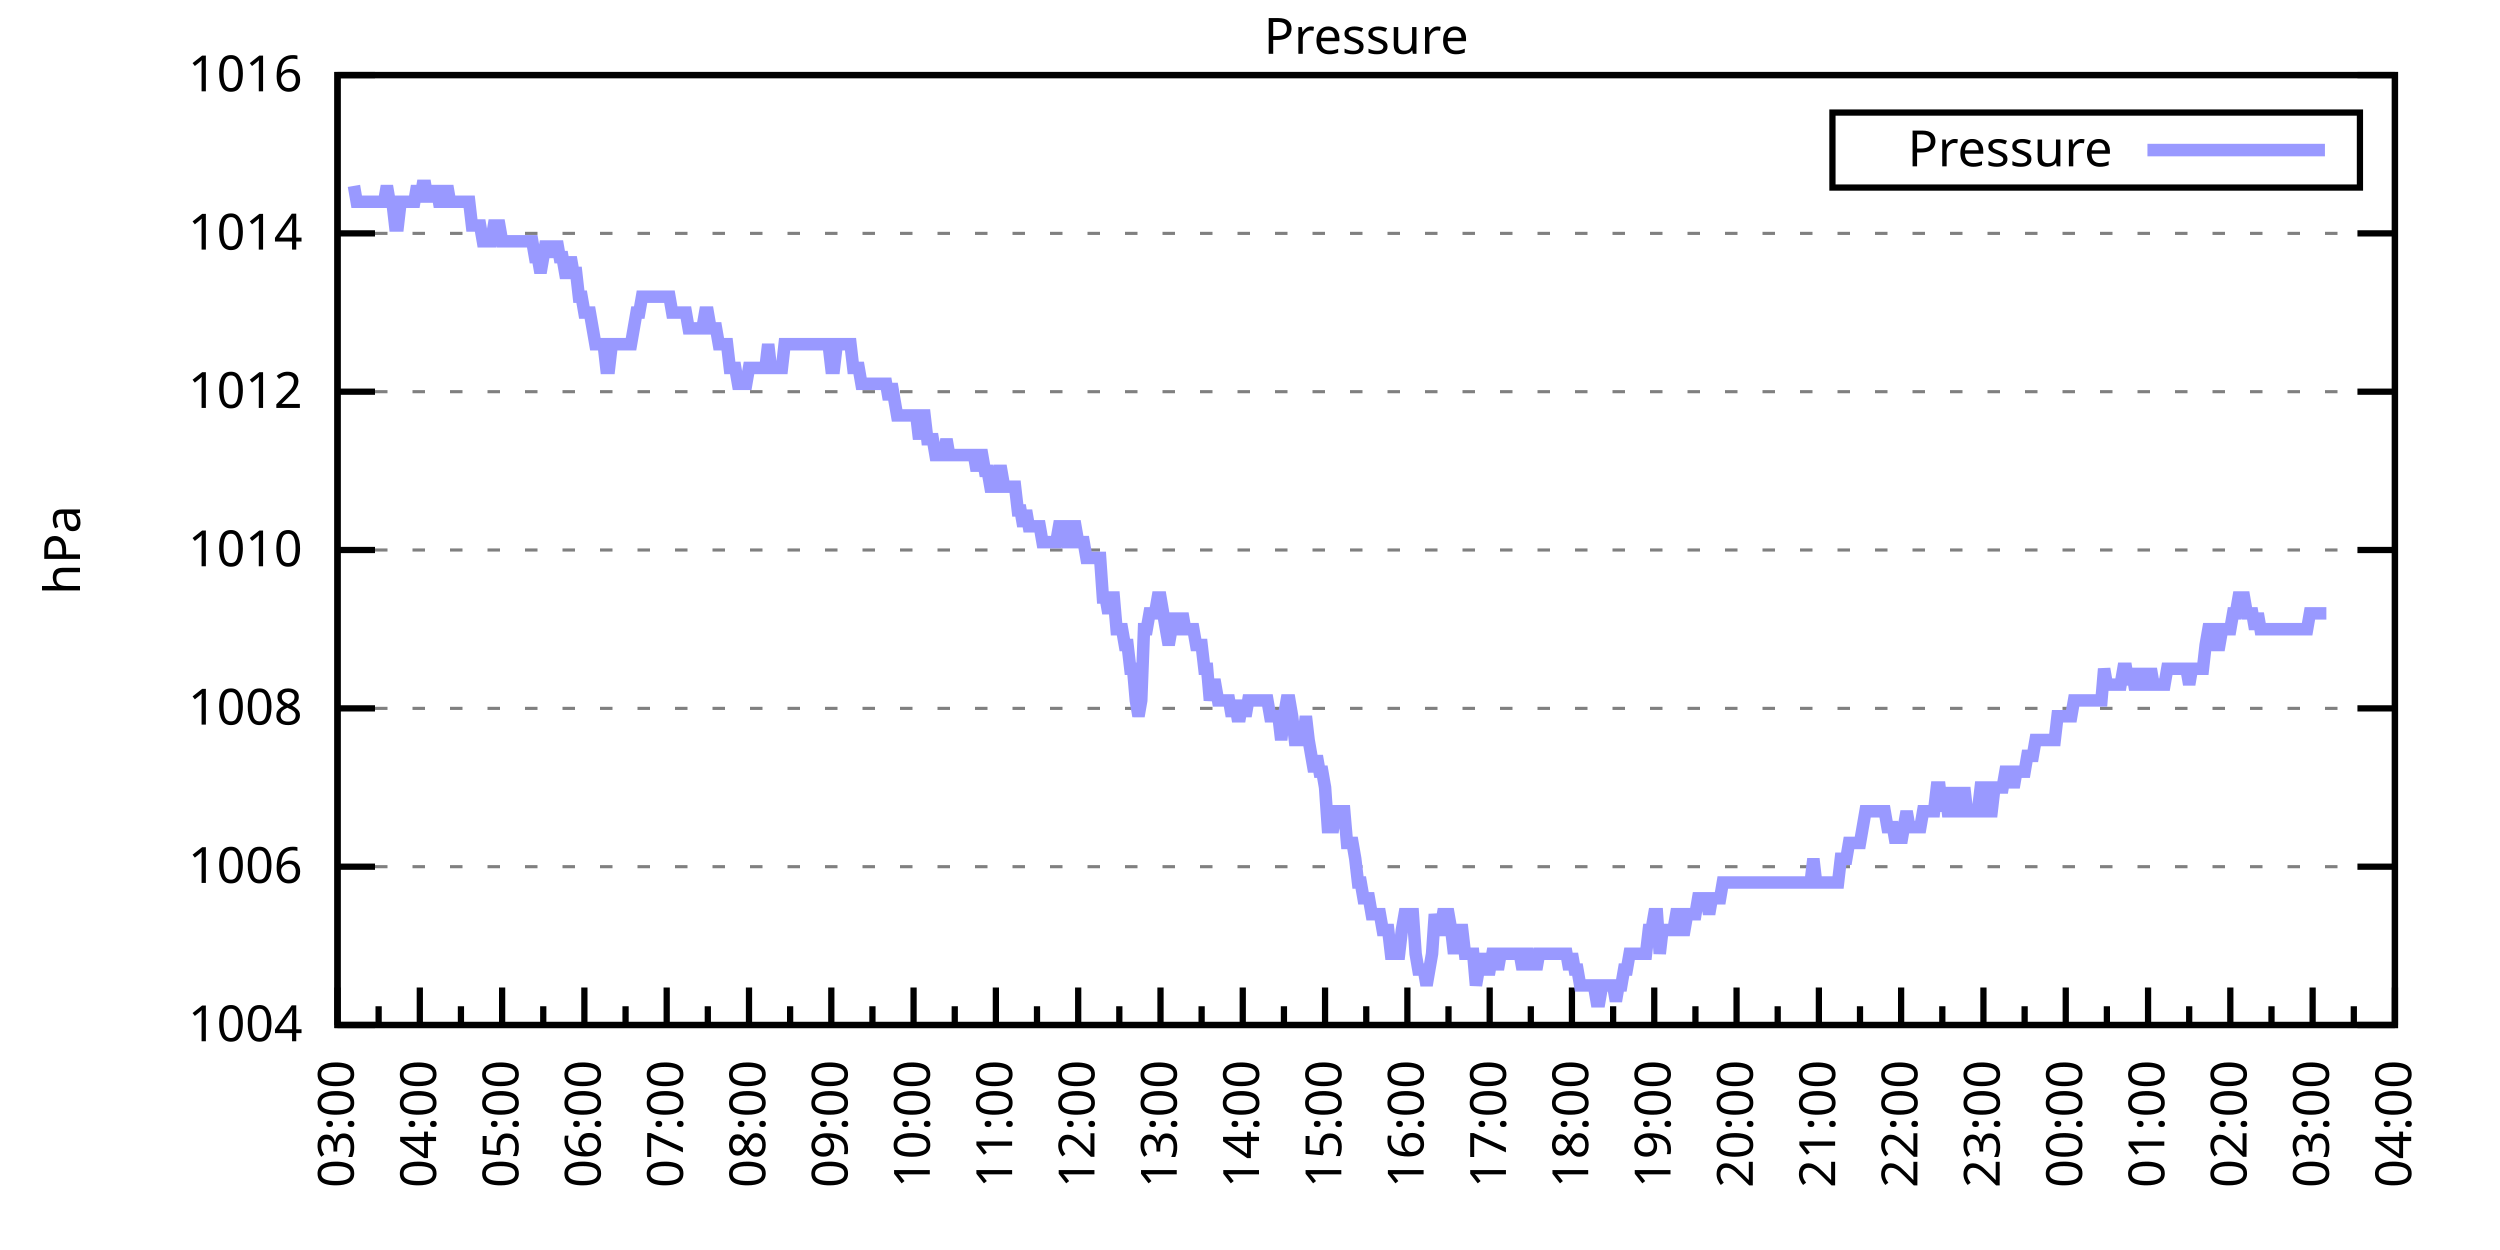
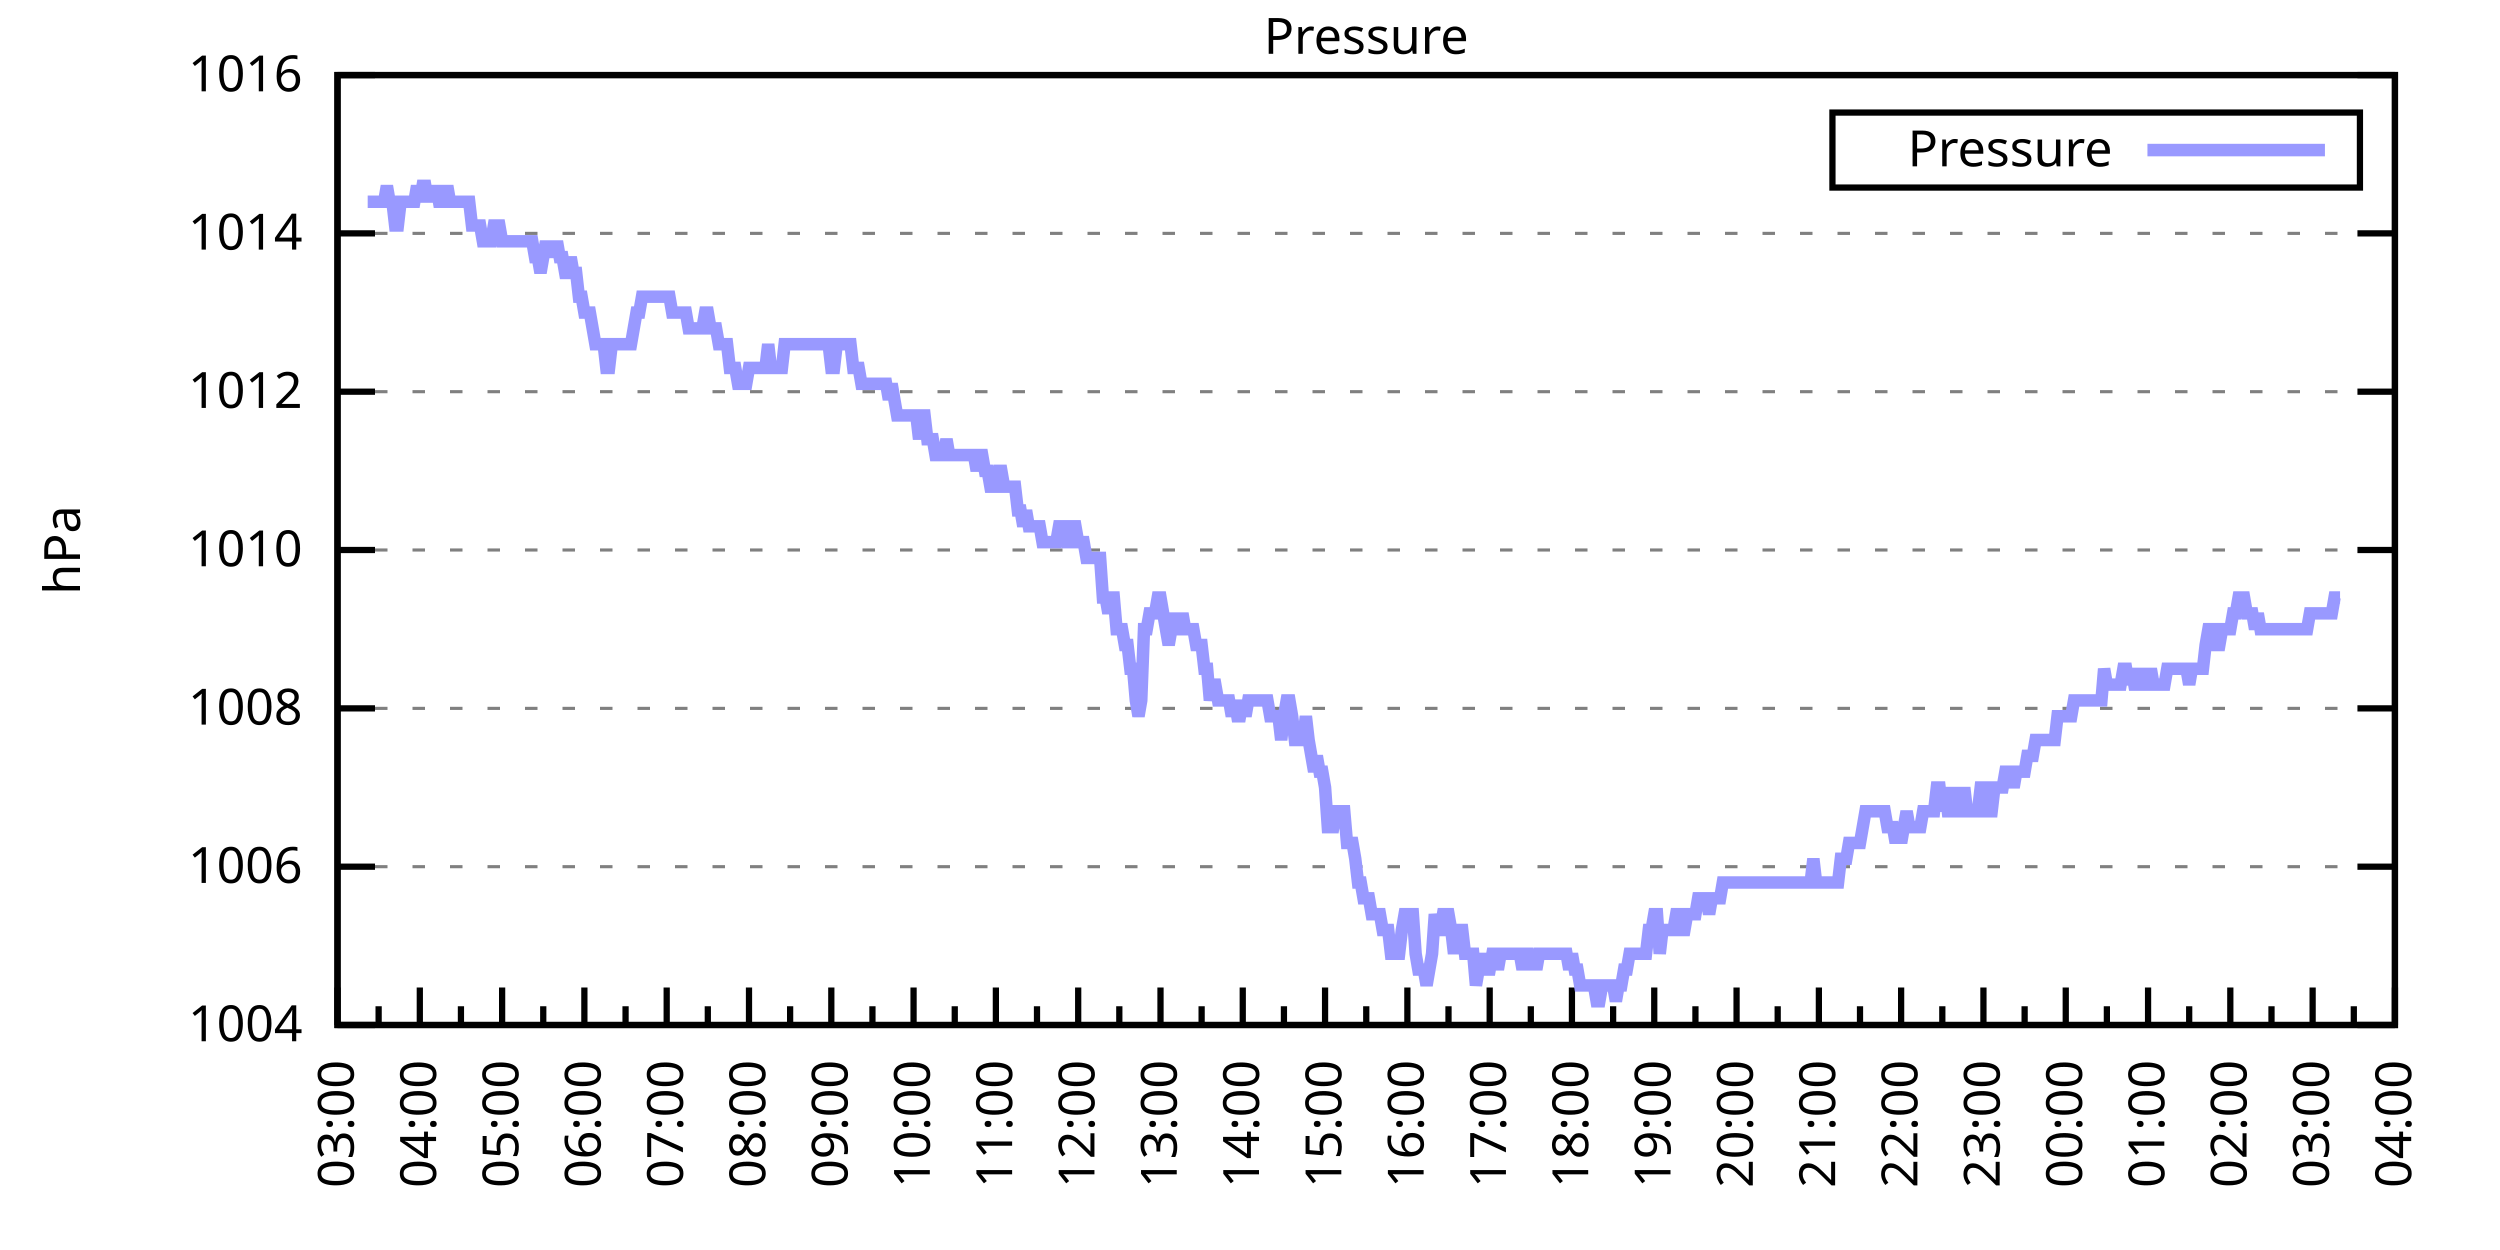
<svg xmlns="http://www.w3.org/2000/svg" xmlns:xlink="http://www.w3.org/1999/xlink" width="400" height="200" viewBox="0 0 400 200">
  <g id="gnuplot_canvas">
    <rect x="0" y="0" width="400" height="200" fill="none" />
    <defs>
      <circle id="gpDot" r="0.5" stroke-width="0.5" stroke="currentColor" />
      <path id="gpPt0" stroke-width="0.333" stroke="currentColor" d="M-1,0 h2 M0,-1 v2" />
      <path id="gpPt1" stroke-width="0.333" stroke="currentColor" d="M-1,-1 L1,1 M1,-1 L-1,1" />
      <path id="gpPt2" stroke-width="0.333" stroke="currentColor" d="M-1,0 L1,0 M0,-1 L0,1 M-1,-1 L1,1 M-1,1 L1,-1" />
      <rect id="gpPt3" stroke-width="0.333" stroke="currentColor" x="-1" y="-1" width="2" height="2" />
      <rect id="gpPt4" stroke-width="0.333" stroke="currentColor" fill="currentColor" x="-1" y="-1" width="2" height="2" />
      <circle id="gpPt5" stroke-width="0.333" stroke="currentColor" cx="0" cy="0" r="1" />
      <use xlink:href="#gpPt5" id="gpPt6" fill="currentColor" stroke="none" />
      <path id="gpPt7" stroke-width="0.333" stroke="currentColor" d="M0,-1.33 L-1.33,0.67 L1.33,0.67 z" />
      <use xlink:href="#gpPt7" id="gpPt8" fill="currentColor" stroke="none" />
      <use xlink:href="#gpPt7" id="gpPt9" stroke="currentColor" transform="rotate(180)" />
      <use xlink:href="#gpPt9" id="gpPt10" fill="currentColor" stroke="none" />
      <use xlink:href="#gpPt3" id="gpPt11" stroke="currentColor" transform="rotate(45)" />
      <use xlink:href="#gpPt11" id="gpPt12" fill="currentColor" stroke="none" />
      <path id="gpPt13" stroke-width="0.333" stroke="currentColor" d="M0,1.330 L1.265,0.411 L0.782,-1.067 L-0.782,-1.076 L-1.265,0.411 z" />
      <use xlink:href="#gpPt13" id="gpPt14" fill="currentColor" stroke="none" />
      <filter id="textbox" filterUnits="objectBoundingBox" x="0" y="0" height="1" width="1">
        <feFlood flood-color="white" flood-opacity="1" result="bgnd" />
        <feComposite in="SourceGraphic" in2="bgnd" operator="atop" />
      </filter>
      <filter id="greybox" filterUnits="objectBoundingBox" x="0" y="0" height="1" width="1">
        <feFlood flood-color="lightgrey" flood-opacity="1" result="grey" />
        <feComposite in="SourceGraphic" in2="grey" operator="atop" />
      </filter>
    </defs>
    <g fill="none" color="white" stroke="currentColor" stroke-width="1.00" stroke-linecap="butt" stroke-linejoin="miter">
</g>
    <g fill="none" color="black" stroke="currentColor" stroke-width="1.00" stroke-linecap="butt" stroke-linejoin="miter">
      <g stroke="none" shape-rendering="crispEdges">
        <polygon fill="rgb(255, 255, 255)" points="54.00,164.00 383.18,164.00 383.18,12.02 54.00,12.02 " />
      </g>
    </g>
    <g fill="none" color="black" stroke="currentColor" stroke-width="1.00" stroke-linecap="butt" stroke-linejoin="miter">
</g>
    <g fill="none" color="black" stroke="black" stroke-width="0.50" stroke-linecap="butt" stroke-linejoin="miter">
</g>
    <g fill="none" color="gray" stroke="currentColor" stroke-width="0.50" stroke-linecap="butt" stroke-linejoin="miter">
      <path stroke="gray" stroke-dasharray="2,4" class="gridline" d="M54.00,164.00 L383.19,164.00  " />
    </g>
    <g fill="none" color="gray" stroke="gray" stroke-width="1.00" stroke-linecap="butt" stroke-linejoin="miter">
</g>
    <g fill="none" color="black" stroke="currentColor" stroke-width="1.00" stroke-linecap="butt" stroke-linejoin="miter">
      <path stroke="black" d="M54.00,164.00 L60.00,164.00 M383.19,164.00 L377.19,164.00  " />
      <g transform="translate(48.40,166.60)" stroke="none" fill="black" font-family="Sans" font-size="8.00" text-anchor="end">
        <text>
          <tspan font-family="Sans"> 1004</tspan>
        </text>
      </g>
    </g>
    <g fill="none" color="black" stroke="currentColor" stroke-width="1.00" stroke-linecap="butt" stroke-linejoin="miter">
</g>
    <g fill="none" color="black" stroke="black" stroke-width="0.50" stroke-linecap="butt" stroke-linejoin="miter">
</g>
    <g fill="none" color="gray" stroke="currentColor" stroke-width="0.50" stroke-linecap="butt" stroke-linejoin="miter">
      <path stroke="gray" stroke-dasharray="2,4" class="gridline" d="M54.00,138.67 L383.19,138.67  " />
    </g>
    <g fill="none" color="gray" stroke="gray" stroke-width="1.00" stroke-linecap="butt" stroke-linejoin="miter">
</g>
    <g fill="none" color="black" stroke="currentColor" stroke-width="1.00" stroke-linecap="butt" stroke-linejoin="miter">
      <path stroke="black" d="M54.00,138.67 L60.00,138.67 M383.19,138.67 L377.19,138.67  " />
      <g transform="translate(48.40,141.27)" stroke="none" fill="black" font-family="Sans" font-size="8.00" text-anchor="end">
        <text>
          <tspan font-family="Sans"> 1006</tspan>
        </text>
      </g>
    </g>
    <g fill="none" color="black" stroke="currentColor" stroke-width="1.00" stroke-linecap="butt" stroke-linejoin="miter">
</g>
    <g fill="none" color="black" stroke="black" stroke-width="0.50" stroke-linecap="butt" stroke-linejoin="miter">
</g>
    <g fill="none" color="gray" stroke="currentColor" stroke-width="0.50" stroke-linecap="butt" stroke-linejoin="miter">
      <path stroke="gray" stroke-dasharray="2,4" class="gridline" d="M54.00,113.34 L383.19,113.34  " />
    </g>
    <g fill="none" color="gray" stroke="gray" stroke-width="1.00" stroke-linecap="butt" stroke-linejoin="miter">
</g>
    <g fill="none" color="black" stroke="currentColor" stroke-width="1.00" stroke-linecap="butt" stroke-linejoin="miter">
      <path stroke="black" d="M54.00,113.34 L60.00,113.34 M383.19,113.34 L377.19,113.34  " />
      <g transform="translate(48.40,115.94)" stroke="none" fill="black" font-family="Sans" font-size="8.00" text-anchor="end">
        <text>
          <tspan font-family="Sans"> 1008</tspan>
        </text>
      </g>
    </g>
    <g fill="none" color="black" stroke="currentColor" stroke-width="1.00" stroke-linecap="butt" stroke-linejoin="miter">
</g>
    <g fill="none" color="black" stroke="black" stroke-width="0.50" stroke-linecap="butt" stroke-linejoin="miter">
</g>
    <g fill="none" color="gray" stroke="currentColor" stroke-width="0.50" stroke-linecap="butt" stroke-linejoin="miter">
      <path stroke="gray" stroke-dasharray="2,4" class="gridline" d="M54.00,88.00 L383.19,88.00  " />
    </g>
    <g fill="none" color="gray" stroke="gray" stroke-width="1.00" stroke-linecap="butt" stroke-linejoin="miter">
</g>
    <g fill="none" color="black" stroke="currentColor" stroke-width="1.00" stroke-linecap="butt" stroke-linejoin="miter">
      <path stroke="black" d="M54.00,88.00 L60.00,88.00 M383.19,88.00 L377.19,88.00  " />
      <g transform="translate(48.40,90.60)" stroke="none" fill="black" font-family="Sans" font-size="8.00" text-anchor="end">
        <text>
          <tspan font-family="Sans"> 1010</tspan>
        </text>
      </g>
    </g>
    <g fill="none" color="black" stroke="currentColor" stroke-width="1.00" stroke-linecap="butt" stroke-linejoin="miter">
</g>
    <g fill="none" color="black" stroke="black" stroke-width="0.50" stroke-linecap="butt" stroke-linejoin="miter">
</g>
    <g fill="none" color="gray" stroke="currentColor" stroke-width="0.50" stroke-linecap="butt" stroke-linejoin="miter">
      <path stroke="gray" stroke-dasharray="2,4" class="gridline" d="M54.00,62.67 L383.19,62.67  " />
    </g>
    <g fill="none" color="gray" stroke="gray" stroke-width="1.00" stroke-linecap="butt" stroke-linejoin="miter">
</g>
    <g fill="none" color="black" stroke="currentColor" stroke-width="1.00" stroke-linecap="butt" stroke-linejoin="miter">
      <path stroke="black" d="M54.00,62.67 L60.00,62.67 M383.19,62.67 L377.19,62.67  " />
      <g transform="translate(48.40,65.27)" stroke="none" fill="black" font-family="Sans" font-size="8.00" text-anchor="end">
        <text>
          <tspan font-family="Sans"> 1012</tspan>
        </text>
      </g>
    </g>
    <g fill="none" color="black" stroke="currentColor" stroke-width="1.00" stroke-linecap="butt" stroke-linejoin="miter">
</g>
    <g fill="none" color="black" stroke="black" stroke-width="0.50" stroke-linecap="butt" stroke-linejoin="miter">
</g>
    <g fill="none" color="gray" stroke="currentColor" stroke-width="0.50" stroke-linecap="butt" stroke-linejoin="miter">
      <path stroke="gray" stroke-dasharray="2,4" class="gridline" d="M54.00,37.34 L383.19,37.34  " />
    </g>
    <g fill="none" color="gray" stroke="gray" stroke-width="1.00" stroke-linecap="butt" stroke-linejoin="miter">
</g>
    <g fill="none" color="black" stroke="currentColor" stroke-width="1.00" stroke-linecap="butt" stroke-linejoin="miter">
      <path stroke="black" d="M54.00,37.34 L60.00,37.34 M383.19,37.34 L377.19,37.34  " />
      <g transform="translate(48.40,39.94)" stroke="none" fill="black" font-family="Sans" font-size="8.00" text-anchor="end">
        <text>
          <tspan font-family="Sans"> 1014</tspan>
        </text>
      </g>
    </g>
    <g fill="none" color="black" stroke="currentColor" stroke-width="1.00" stroke-linecap="butt" stroke-linejoin="miter">
</g>
    <g fill="none" color="black" stroke="black" stroke-width="0.50" stroke-linecap="butt" stroke-linejoin="miter">
</g>
    <g fill="none" color="gray" stroke="currentColor" stroke-width="0.50" stroke-linecap="butt" stroke-linejoin="miter">
      <path stroke="gray" stroke-dasharray="2,4" class="gridline" d="M54.00,12.01 L383.19,12.01  " />
    </g>
    <g fill="none" color="gray" stroke="gray" stroke-width="1.00" stroke-linecap="butt" stroke-linejoin="miter">
</g>
    <g fill="none" color="black" stroke="currentColor" stroke-width="1.00" stroke-linecap="butt" stroke-linejoin="miter">
      <path stroke="black" d="M54.00,12.01 L60.00,12.01 M383.19,12.01 L377.19,12.01  " />
      <g transform="translate(48.40,14.61)" stroke="none" fill="black" font-family="Sans" font-size="8.00" text-anchor="end">
        <text>
          <tspan font-family="Sans"> 1016</tspan>
        </text>
      </g>
    </g>
    <g fill="none" color="black" stroke="currentColor" stroke-width="1.00" stroke-linecap="butt" stroke-linejoin="miter">
      <path stroke="black" d="M54.00,164.00 L54.00,158.00  " />
      <g transform="translate(56.60,169.60) rotate(270)" stroke="none" fill="black" font-family="Sans" font-size="8.00" text-anchor="end">
        <text>
          <tspan font-family="Sans">03:00</tspan>
        </text>
      </g>
    </g>
    <g fill="none" color="black" stroke="currentColor" stroke-width="1.00" stroke-linecap="butt" stroke-linejoin="miter">
      <path stroke="black" d="M60.58,164.00 L60.58,161.00 M67.17,164.00 L67.17,158.00  " />
      <g transform="translate(69.77,169.60) rotate(270)" stroke="none" fill="black" font-family="Sans" font-size="8.00" text-anchor="end">
        <text>
          <tspan font-family="Sans">04:00</tspan>
        </text>
      </g>
    </g>
    <g fill="none" color="black" stroke="currentColor" stroke-width="1.00" stroke-linecap="butt" stroke-linejoin="miter">
      <path stroke="black" d="M73.75,164.00 L73.75,161.00 M80.34,164.00 L80.34,158.00  " />
      <g transform="translate(82.94,169.60) rotate(270)" stroke="none" fill="black" font-family="Sans" font-size="8.00" text-anchor="end">
        <text>
          <tspan font-family="Sans">05:00</tspan>
        </text>
      </g>
    </g>
    <g fill="none" color="black" stroke="currentColor" stroke-width="1.00" stroke-linecap="butt" stroke-linejoin="miter">
      <path stroke="black" d="M86.92,164.00 L86.92,161.00 M93.50,164.00 L93.50,158.00  " />
      <g transform="translate(96.10,169.60) rotate(270)" stroke="none" fill="black" font-family="Sans" font-size="8.00" text-anchor="end">
        <text>
          <tspan font-family="Sans">06:00</tspan>
        </text>
      </g>
    </g>
    <g fill="none" color="black" stroke="currentColor" stroke-width="1.00" stroke-linecap="butt" stroke-linejoin="miter">
      <path stroke="black" d="M100.09,164.00 L100.09,161.00 M106.67,164.00 L106.67,158.00  " />
      <g transform="translate(109.27,169.60) rotate(270)" stroke="none" fill="black" font-family="Sans" font-size="8.00" text-anchor="end">
        <text>
          <tspan font-family="Sans">07:00</tspan>
        </text>
      </g>
    </g>
    <g fill="none" color="black" stroke="currentColor" stroke-width="1.00" stroke-linecap="butt" stroke-linejoin="miter">
      <path stroke="black" d="M113.25,164.00 L113.25,161.00 M119.84,164.00 L119.84,158.00  " />
      <g transform="translate(122.44,169.60) rotate(270)" stroke="none" fill="black" font-family="Sans" font-size="8.00" text-anchor="end">
        <text>
          <tspan font-family="Sans">08:00</tspan>
        </text>
      </g>
    </g>
    <g fill="none" color="black" stroke="currentColor" stroke-width="1.00" stroke-linecap="butt" stroke-linejoin="miter">
      <path stroke="black" d="M126.42,164.00 L126.42,161.00 M133.01,164.00 L133.01,158.00  " />
      <g transform="translate(135.61,169.60) rotate(270)" stroke="none" fill="black" font-family="Sans" font-size="8.00" text-anchor="end">
        <text>
          <tspan font-family="Sans">09:00</tspan>
        </text>
      </g>
    </g>
    <g fill="none" color="black" stroke="currentColor" stroke-width="1.00" stroke-linecap="butt" stroke-linejoin="miter">
      <path stroke="black" d="M139.59,164.00 L139.59,161.00 M146.17,164.00 L146.17,158.00  " />
      <g transform="translate(148.77,169.60) rotate(270)" stroke="none" fill="black" font-family="Sans" font-size="8.00" text-anchor="end">
        <text>
          <tspan font-family="Sans">10:00</tspan>
        </text>
      </g>
    </g>
    <g fill="none" color="black" stroke="currentColor" stroke-width="1.00" stroke-linecap="butt" stroke-linejoin="miter">
      <path stroke="black" d="M152.76,164.00 L152.76,161.00 M159.34,164.00 L159.34,158.00  " />
      <g transform="translate(161.94,169.60) rotate(270)" stroke="none" fill="black" font-family="Sans" font-size="8.00" text-anchor="end">
        <text>
          <tspan font-family="Sans">11:00</tspan>
        </text>
      </g>
    </g>
    <g fill="none" color="black" stroke="currentColor" stroke-width="1.00" stroke-linecap="butt" stroke-linejoin="miter">
      <path stroke="black" d="M165.92,164.00 L165.92,161.00 M172.51,164.00 L172.51,158.00  " />
      <g transform="translate(175.11,169.60) rotate(270)" stroke="none" fill="black" font-family="Sans" font-size="8.00" text-anchor="end">
        <text>
          <tspan font-family="Sans">12:00</tspan>
        </text>
      </g>
    </g>
    <g fill="none" color="black" stroke="currentColor" stroke-width="1.00" stroke-linecap="butt" stroke-linejoin="miter">
      <path stroke="black" d="M179.09,164.00 L179.09,161.00 M185.68,164.00 L185.68,158.00  " />
      <g transform="translate(188.28,169.60) rotate(270)" stroke="none" fill="black" font-family="Sans" font-size="8.00" text-anchor="end">
        <text>
          <tspan font-family="Sans">13:00</tspan>
        </text>
      </g>
    </g>
    <g fill="none" color="black" stroke="currentColor" stroke-width="1.00" stroke-linecap="butt" stroke-linejoin="miter">
      <path stroke="black" d="M192.26,164.00 L192.26,161.00 M198.84,164.00 L198.84,158.00  " />
      <g transform="translate(201.44,169.60) rotate(270)" stroke="none" fill="black" font-family="Sans" font-size="8.00" text-anchor="end">
        <text>
          <tspan font-family="Sans">14:00</tspan>
        </text>
      </g>
    </g>
    <g fill="none" color="black" stroke="currentColor" stroke-width="1.00" stroke-linecap="butt" stroke-linejoin="miter">
      <path stroke="black" d="M205.43,164.00 L205.43,161.00 M212.01,164.00 L212.01,158.00  " />
      <g transform="translate(214.61,169.60) rotate(270)" stroke="none" fill="black" font-family="Sans" font-size="8.00" text-anchor="end">
        <text>
          <tspan font-family="Sans">15:00</tspan>
        </text>
      </g>
    </g>
    <g fill="none" color="black" stroke="currentColor" stroke-width="1.00" stroke-linecap="butt" stroke-linejoin="miter">
      <path stroke="black" d="M218.60,164.00 L218.60,161.00 M225.18,164.00 L225.18,158.00  " />
      <g transform="translate(227.78,169.60) rotate(270)" stroke="none" fill="black" font-family="Sans" font-size="8.00" text-anchor="end">
        <text>
          <tspan font-family="Sans">16:00</tspan>
        </text>
      </g>
    </g>
    <g fill="none" color="black" stroke="currentColor" stroke-width="1.00" stroke-linecap="butt" stroke-linejoin="miter">
      <path stroke="black" d="M231.76,164.00 L231.76,161.00 M238.35,164.00 L238.35,158.00  " />
      <g transform="translate(240.95,169.60) rotate(270)" stroke="none" fill="black" font-family="Sans" font-size="8.00" text-anchor="end">
        <text>
          <tspan font-family="Sans">17:00</tspan>
        </text>
      </g>
    </g>
    <g fill="none" color="black" stroke="currentColor" stroke-width="1.00" stroke-linecap="butt" stroke-linejoin="miter">
      <path stroke="black" d="M244.93,164.00 L244.93,161.00 M251.51,164.00 L251.51,158.00  " />
      <g transform="translate(254.11,169.60) rotate(270)" stroke="none" fill="black" font-family="Sans" font-size="8.00" text-anchor="end">
        <text>
          <tspan font-family="Sans">18:00</tspan>
        </text>
      </g>
    </g>
    <g fill="none" color="black" stroke="currentColor" stroke-width="1.00" stroke-linecap="butt" stroke-linejoin="miter">
      <path stroke="black" d="M258.10,164.00 L258.10,161.00 M264.68,164.00 L264.68,158.00  " />
      <g transform="translate(267.28,169.60) rotate(270)" stroke="none" fill="black" font-family="Sans" font-size="8.00" text-anchor="end">
        <text>
          <tspan font-family="Sans">19:00</tspan>
        </text>
      </g>
    </g>
    <g fill="none" color="black" stroke="currentColor" stroke-width="1.00" stroke-linecap="butt" stroke-linejoin="miter">
      <path stroke="black" d="M271.27,164.00 L271.27,161.00 M277.85,164.00 L277.85,158.00  " />
      <g transform="translate(280.45,169.60) rotate(270)" stroke="none" fill="black" font-family="Sans" font-size="8.00" text-anchor="end">
        <text>
          <tspan font-family="Sans">20:00</tspan>
        </text>
      </g>
    </g>
    <g fill="none" color="black" stroke="currentColor" stroke-width="1.00" stroke-linecap="butt" stroke-linejoin="miter">
      <path stroke="black" d="M284.43,164.00 L284.43,161.00 M291.02,164.00 L291.02,158.00  " />
      <g transform="translate(293.62,169.60) rotate(270)" stroke="none" fill="black" font-family="Sans" font-size="8.00" text-anchor="end">
        <text>
          <tspan font-family="Sans">21:00</tspan>
        </text>
      </g>
    </g>
    <g fill="none" color="black" stroke="currentColor" stroke-width="1.00" stroke-linecap="butt" stroke-linejoin="miter">
      <path stroke="black" d="M297.60,164.00 L297.60,161.00 M304.18,164.00 L304.18,158.00  " />
      <g transform="translate(306.78,169.60) rotate(270)" stroke="none" fill="black" font-family="Sans" font-size="8.00" text-anchor="end">
        <text>
          <tspan font-family="Sans">22:00</tspan>
        </text>
      </g>
    </g>
    <g fill="none" color="black" stroke="currentColor" stroke-width="1.00" stroke-linecap="butt" stroke-linejoin="miter">
      <path stroke="black" d="M310.77,164.00 L310.77,161.00 M317.35,164.00 L317.35,158.00  " />
      <g transform="translate(319.95,169.60) rotate(270)" stroke="none" fill="black" font-family="Sans" font-size="8.00" text-anchor="end">
        <text>
          <tspan font-family="Sans">23:00</tspan>
        </text>
      </g>
    </g>
    <g fill="none" color="black" stroke="currentColor" stroke-width="1.00" stroke-linecap="butt" stroke-linejoin="miter">
      <path stroke="black" d="M323.94,164.00 L323.94,161.00 M330.52,164.00 L330.52,158.00  " />
      <g transform="translate(333.12,169.60) rotate(270)" stroke="none" fill="black" font-family="Sans" font-size="8.00" text-anchor="end">
        <text>
          <tspan font-family="Sans">00:00</tspan>
        </text>
      </g>
    </g>
    <g fill="none" color="black" stroke="currentColor" stroke-width="1.00" stroke-linecap="butt" stroke-linejoin="miter">
      <path stroke="black" d="M337.10,164.00 L337.10,161.00 M343.69,164.00 L343.69,158.00  " />
      <g transform="translate(346.29,169.60) rotate(270)" stroke="none" fill="black" font-family="Sans" font-size="8.00" text-anchor="end">
        <text>
          <tspan font-family="Sans">01:00</tspan>
        </text>
      </g>
    </g>
    <g fill="none" color="black" stroke="currentColor" stroke-width="1.00" stroke-linecap="butt" stroke-linejoin="miter">
      <path stroke="black" d="M350.27,164.00 L350.27,161.00 M356.85,164.00 L356.85,158.00  " />
      <g transform="translate(359.45,169.60) rotate(270)" stroke="none" fill="black" font-family="Sans" font-size="8.00" text-anchor="end">
        <text>
          <tspan font-family="Sans">02:00</tspan>
        </text>
      </g>
    </g>
    <g fill="none" color="black" stroke="currentColor" stroke-width="1.00" stroke-linecap="butt" stroke-linejoin="miter">
      <path stroke="black" d="M363.44,164.00 L363.44,161.00 M370.02,164.00 L370.02,158.00  " />
      <g transform="translate(372.62,169.60) rotate(270)" stroke="none" fill="black" font-family="Sans" font-size="8.00" text-anchor="end">
        <text>
          <tspan font-family="Sans">03:00</tspan>
        </text>
      </g>
    </g>
    <g fill="none" color="black" stroke="currentColor" stroke-width="1.00" stroke-linecap="butt" stroke-linejoin="miter">
      <path stroke="black" d="M376.61,164.00 L376.61,161.00 M383.19,164.00 L383.19,158.00  " />
      <g transform="translate(385.79,169.60) rotate(270)" stroke="none" fill="black" font-family="Sans" font-size="8.00" text-anchor="end">
        <text>
          <tspan font-family="Sans">04:00</tspan>
        </text>
      </g>
    </g>
    <g fill="none" color="black" stroke="currentColor" stroke-width="1.00" stroke-linecap="butt" stroke-linejoin="miter">
</g>
    <g fill="none" color="black" stroke="currentColor" stroke-width="1.00" stroke-linecap="butt" stroke-linejoin="miter">
      <path stroke="black" d="M54.00,12.01 L54.00,164.00 L383.19,164.00 L383.19,12.01 L54.00,12.01 Z  " />
    </g>
    <g fill="none" color="black" stroke="currentColor" stroke-width="1.00" stroke-linecap="butt" stroke-linejoin="miter">
      <g transform="translate(12.80,88.01) rotate(270)" stroke="none" fill="black" font-family="Sans" font-size="8.00" text-anchor="middle">
        <text>
          <tspan font-family="Sans">hPa</tspan>
        </text>
      </g>
    </g>
    <g fill="none" color="black" stroke="currentColor" stroke-width="1.00" stroke-linecap="butt" stroke-linejoin="miter">
</g>
    <g fill="none" color="black" stroke="currentColor" stroke-width="1.00" stroke-linecap="butt" stroke-linejoin="miter">
      <path stroke="black" d="M293.19,30.01 L293.19,18.01 L377.59,18.01 L377.59,30.01 L293.19,30.01 Z  " />
    </g>
    <g id="Pressure_plot_1">
      <g fill="none" color="white" stroke="black" stroke-width="2.00" stroke-linecap="butt" stroke-linejoin="miter">
</g>
      <g fill="none" color="black" stroke="currentColor" stroke-width="2.00" stroke-linecap="butt" stroke-linejoin="miter">
        <g transform="translate(337.99,26.61)" stroke="none" fill="black" font-family="Sans" font-size="8.00" text-anchor="end">
          <text>
            <tspan font-family="Sans">Pressure</tspan>
          </text>
        </g>
      </g>
      <g fill="none" color="black" stroke="currentColor" stroke-width="2.00" stroke-linecap="butt" stroke-linejoin="miter">
-         <path stroke="rgb(153, 153, 255)" d="M343.59,24.01 L371.99,24.01 M56.63,29.74 L57.07,32.28 L57.51,32.28 L57.95,32.28 L58.39,32.28 L58.83,32.28   L59.27,32.28 L59.71,32.28 L60.14,32.28 L60.58,32.28 L61.02,32.28 L61.46,32.28 L61.90,29.74 L62.34,32.28   L62.78,32.28 L63.22,36.08 L63.66,36.08 L64.10,32.28 L64.53,32.28 L64.97,32.28 L65.41,32.28 L65.85,32.28   L66.29,32.28 L66.73,29.74 L67.17,32.28 L67.61,29.74 L68.05,29.74 L68.48,32.28 L68.92,29.74 L69.36,32.28   L69.80,29.74 L70.24,32.28 L70.68,32.28 L71.12,32.28 L71.56,29.74 L72.00,32.28 L72.43,32.28 L72.87,32.28   L73.31,32.28 L73.75,32.28 L74.19,32.28 L74.63,32.28 L75.07,32.28 L75.51,36.08 L75.95,36.08 L76.38,36.08   L76.82,36.08 L77.26,38.61 L77.70,38.61 L78.14,38.61 L78.58,38.61 L79.02,36.08 L79.46,36.08 L79.90,36.08   L80.34,38.61 L80.77,38.61 L81.21,38.61 L81.65,38.61 L82.09,38.61 L82.53,38.61 L82.97,38.61 L83.41,38.61   L83.85,38.61 L84.29,38.61 L84.72,38.61 L85.16,38.61 L85.60,41.14 L86.04,41.14 L86.48,43.67 L86.92,41.14   L87.36,38.61 L87.80,41.14 L88.24,38.61 L88.67,41.14 L89.11,38.61 L89.55,41.14 L89.99,41.14 L90.43,43.67   L90.87,43.67 L91.31,41.14 L91.75,43.67 L92.19,43.67 L92.62,47.47 L93.06,47.47 L93.50,50.01 L93.94,50.01   L94.38,50.01 L94.82,52.54 L95.26,55.07 L95.70,55.07 L96.14,55.07 L96.58,55.07 L97.01,58.87 L97.45,58.87   L97.89,55.07 L98.33,55.07 L98.77,55.07 L99.21,55.07 L99.65,55.07 L100.09,55.07 L100.53,55.07 L100.96,55.07   L101.40,52.54 L101.84,50.01 L102.28,50.01 L102.72,47.47 L103.16,47.47 L103.60,47.47 L104.04,47.47 L104.48,47.47   L104.91,47.47 L105.35,47.47 L105.79,47.47 L106.23,47.47 L106.67,47.47 L107.11,47.47 L107.55,50.01 L107.99,50.01   L108.43,50.01 L108.87,50.01 L109.30,50.01 L109.74,50.01 L110.18,52.54 L110.62,52.54 L111.06,52.54 L111.50,52.54   L111.94,52.54 L112.38,52.54 L112.82,50.01 L113.25,50.01 L113.69,52.54 L114.13,52.54 L114.57,52.54 L115.01,55.07   L115.45,55.07 L115.89,55.07 L116.33,55.07 L116.77,58.87 L117.20,58.87 L117.64,58.87 L118.08,61.41 L118.52,61.41   L118.96,61.41 L119.40,61.41 L119.84,58.87 L120.28,58.87 L120.72,58.87 L121.15,58.87 L121.59,58.87 L122.03,58.87   L122.47,58.87 L122.91,55.07 L123.35,58.87 L123.79,58.87 L124.23,58.87 L124.67,58.87 L125.11,58.87 L125.54,55.07   L125.98,55.07 L126.42,55.07 L126.86,55.07 L127.30,55.07 L127.74,55.07 L128.18,55.07 L128.62,55.07 L129.06,55.07   L129.49,55.07 L129.93,55.07 L130.37,55.07 L130.81,55.07 L131.25,55.07 L131.69,55.07 L132.13,55.07 L132.57,55.07   L133.01,58.87 L133.44,58.87 L133.88,55.07 L134.32,55.07 L134.76,55.07 L135.20,55.07 L135.64,55.07 L136.08,55.07   L136.52,58.87 L136.96,58.87 L137.39,58.87 L137.83,61.41 L138.27,61.41 L138.71,61.41 L139.15,61.41 L139.59,61.41   L140.03,61.41 L140.47,61.41 L140.91,61.41 L141.35,61.41 L141.78,61.41 L142.22,63.94 L142.66,61.41 L143.10,63.94   L143.54,66.47 L143.98,66.47 L144.42,66.47 L144.86,66.47 L145.30,66.47 L145.73,66.47 L146.17,66.47 L146.61,66.47   L147.05,70.27 L147.49,66.47 L147.93,66.47 L148.37,70.27 L148.81,70.27 L149.25,70.27 L149.68,72.81 L150.12,72.81   L150.56,72.81 L151.00,72.81 L151.44,70.27 L151.88,72.81 L152.32,72.81 L152.76,72.81 L153.20,72.81 L153.63,72.81   L154.07,72.81 L154.51,72.81 L154.95,72.81 L155.39,72.81 L155.83,72.81 L156.27,75.34 L156.71,72.81 L157.15,72.81   L157.59,75.34 L158.02,75.34 L158.46,77.87 L158.90,77.87 L159.34,77.87 L159.78,75.34 L160.22,75.34 L160.66,77.87   L161.10,77.87 L161.54,77.87 L161.97,77.87 L162.41,77.87 L162.85,81.67 L163.29,81.67 L163.73,84.21 L164.17,81.67   L164.61,84.21 L165.05,84.21 L165.49,84.21 L165.92,84.21 L166.36,84.21 L166.80,86.74 L167.24,86.74 L167.68,86.74   L168.12,86.74 L168.56,86.74 L169.00,86.74 L169.44,84.21 L169.87,84.21 L170.31,84.21 L170.75,86.74 L171.19,86.74   L171.63,84.21 L172.07,84.21 L172.51,86.74 L172.95,86.74 L173.39,86.74 L173.83,89.27 L174.26,89.27 L174.70,89.27   L175.14,89.27 L175.58,89.27 L176.02,89.27 L176.46,95.60 L176.90,95.60 L177.34,98.14 L177.78,95.60 L178.21,95.60   L178.65,100.67 L179.09,100.67 L179.53,100.67 L179.97,103.20 L180.41,103.20 L180.85,107.00 L181.29,107.00 L181.73,112.07   L182.16,114.60 L182.60,112.07 L183.04,100.67 L183.48,100.67 L183.92,98.14 L184.36,98.14 L184.80,98.14 L185.24,95.60   L185.68,95.60 L186.11,98.14 L186.55,100.67 L186.99,103.20 L187.43,100.67 L187.87,98.14 L188.31,100.67 L188.75,100.67   L189.19,98.14 L189.63,100.67 L190.07,100.67 L190.50,100.67 L190.94,100.67 L191.38,103.20 L191.82,103.20 L192.26,103.20   L192.70,107.00 L193.14,107.00 L193.58,112.07 L194.02,109.54 L194.45,109.54 L194.89,112.07 L195.33,112.07 L195.77,112.07   L196.21,112.07 L196.65,112.07 L197.09,114.60 L197.53,112.07 L197.97,114.60 L198.40,114.60 L198.84,112.07 L199.28,114.60   L199.72,112.07 L200.16,112.07 L200.60,112.07 L201.04,112.07 L201.48,112.07 L201.92,112.07 L202.35,112.07 L202.79,112.07   L203.23,114.60 L203.67,114.60 L204.11,114.60 L204.55,114.60 L204.99,118.40 L205.43,114.60 L205.87,112.07 L206.31,112.07   L206.74,114.60 L207.18,118.40 L207.62,118.40 L208.06,118.40 L208.50,118.40 L208.94,114.60 L209.38,118.40 L209.82,120.94   L210.26,123.47 L210.69,120.94 L211.13,123.47 L211.57,123.47 L212.01,126.00 L212.45,132.34 L212.89,132.34 L213.33,132.34   L213.77,129.80 L214.21,129.80 L214.64,129.80 L215.08,129.80 L215.52,134.87 L215.96,134.87 L216.40,134.87 L216.84,137.40   L217.28,141.20 L217.72,141.20 L218.16,143.73 L218.60,143.73 L219.03,143.73 L219.47,146.27 L219.91,146.27 L220.35,146.27   L220.79,146.27 L221.23,148.80 L221.67,148.80 L222.11,148.80 L222.55,152.60 L222.98,152.60 L223.42,152.60 L223.86,152.60   L224.30,148.80 L224.74,146.27 L225.18,146.27 L225.62,146.27 L226.06,146.27 L226.50,152.60 L226.93,155.13 L227.37,155.13   L227.81,155.13 L228.25,157.67 L228.69,155.13 L229.13,152.60 L229.57,146.27 L230.01,148.80 L230.45,148.80 L230.88,146.27   L231.32,146.27 L231.76,146.27 L232.20,148.80 L232.64,152.60 L233.08,148.80 L233.52,148.80 L233.96,148.80 L234.40,152.60   L234.84,152.60 L235.27,152.60 L235.71,152.60 L236.15,157.67 L236.59,155.13 L237.03,155.13 L237.47,152.60 L237.91,155.13   L238.35,155.13 L238.79,152.60 L239.22,152.60 L239.66,155.13 L240.10,152.60 L240.54,152.60 L240.98,152.60 L241.42,152.60   L241.86,152.60 L242.30,152.60 L242.74,152.60 L243.17,152.60 L243.61,155.13 L244.05,152.60 L244.49,152.60 L244.93,155.13   L245.37,152.60 L245.81,155.13 L246.25,152.60 L246.69,152.60 L247.12,152.60 L247.56,152.60 L248.00,152.60 L248.44,152.60   L248.88,152.60 L249.32,152.60 L249.76,152.60 L250.20,152.60 L250.64,152.60 L251.08,155.13 L251.51,152.60 L251.95,155.13   L252.39,155.13 L252.83,157.67 L253.27,157.67 L253.71,157.67 L254.15,157.67 L254.59,157.67 L255.03,157.67 L255.46,160.20   L255.90,160.20 L256.34,157.67 L256.78,157.67 L257.22,157.67 L257.66,157.67 L258.10,157.67 L258.54,160.20 L258.98,157.67   L259.41,157.67 L259.85,155.13 L260.29,155.13 L260.73,152.60 L261.17,152.60 L261.61,152.60 L262.05,152.60 L262.49,152.60   L262.93,152.60 L263.36,152.60 L263.80,148.80 L264.24,148.80 L264.68,146.27 L265.12,146.27 L265.56,152.60 L266.00,148.80   L266.44,148.80 L266.88,148.80 L267.32,148.80 L267.75,148.80 L268.19,146.27 L268.63,146.27 L269.07,148.80 L269.51,148.80   L269.95,146.27 L270.39,146.27 L270.83,146.27 L271.27,146.27 L271.70,143.73 L272.14,143.73 L272.58,143.73 L273.02,143.73   L273.46,146.27 L273.90,143.73 L274.34,143.73 L274.78,143.73 L275.22,143.73 L275.65,141.20 L276.09,141.20 L276.53,141.20   L276.97,141.20 L277.41,141.20 L277.85,141.20 L278.29,141.20 L278.73,141.20 L279.17,141.20 L279.60,141.20 L280.04,141.20   L280.48,141.20 L280.92,141.20 L281.36,141.20 L281.80,141.20 L282.24,141.20 L282.68,141.20 L283.12,141.20 L283.56,141.20   L283.99,141.20 L284.43,141.20 L284.87,141.20 L285.31,141.20 L285.75,141.20 L286.19,141.20 L286.63,141.20 L287.07,141.20   L287.51,141.20 L287.94,141.20 L288.38,141.20 L288.82,141.20 L289.26,141.20 L289.70,141.20 L290.14,137.40 L290.58,141.20   L291.02,141.20 L291.46,141.20 L291.89,141.20 L292.33,141.20 L292.77,141.20 L293.21,141.20 L293.65,141.20 L294.09,141.20   L294.53,137.40 L294.97,137.40 L295.41,137.40 L295.84,134.87 L296.28,134.87 L296.72,134.87 L297.16,134.87 L297.60,134.87   L298.04,132.34 L298.48,129.80 L298.92,129.80 L299.36,129.80 L299.80,129.80 L300.23,129.80 L300.67,129.80 L301.11,129.80   L301.55,129.80 L301.99,132.34 L302.43,132.34 L302.87,132.34 L303.31,134.87 L303.75,132.34 L304.18,134.87 L304.62,132.34   L305.06,129.80 L305.50,132.34 L305.94,132.34 L306.38,132.34 L306.82,132.34 L307.26,132.34 L307.70,129.80 L308.13,129.80   L308.57,129.80 L309.01,129.80 L309.45,129.80 L309.89,126.00 L310.33,126.00 L310.77,129.80 L311.21,126.00 L311.65,129.80   L312.08,129.80 L312.52,129.80 L312.96,126.00 L313.40,129.80 L313.84,129.80 L314.28,126.00 L314.72,129.80 L315.16,129.80   L315.60,129.80 L316.04,129.80 L316.47,129.80 L316.91,126.00 L317.35,126.00 L317.79,129.80 L318.23,129.80 L318.67,129.80   L319.11,126.00 L319.55,126.00 L319.99,126.00 L320.42,126.00 L320.86,123.47 L321.30,123.47 L321.74,123.47 L322.18,126.00   L322.62,123.47 L323.06,123.47 L323.50,123.47 L323.94,123.47 L324.37,120.94 L324.81,120.94 L325.25,120.94 L325.69,118.40   L326.13,118.40 L326.57,118.40 L327.01,118.40 L327.45,118.40 L327.89,118.40 L328.33,118.40 L328.76,118.40 L329.20,114.60   L329.64,114.60 L330.08,114.60 L330.52,114.60 L330.96,114.60 L331.40,114.60 L331.84,112.07 L332.28,112.07 L332.71,112.07   L333.15,112.07 L333.59,112.07 L334.03,112.07 L334.47,112.07 L334.91,112.07 L335.35,112.07 L335.79,112.07 L336.23,112.07   L336.66,107.00 L337.10,109.54 L337.54,109.54 L337.98,109.54 L338.42,109.54 L338.86,109.54 L339.30,109.54 L339.74,107.00   L340.18,107.00 L340.61,109.54 L341.05,107.00 L341.49,109.54 L341.93,109.54 L342.37,107.00 L342.81,109.54 L343.25,109.54   L343.69,109.54 L344.13,107.00 L344.57,109.54 L345.00,109.54 L345.44,109.54 L345.88,109.54 L346.32,109.54 L346.76,107.00   L347.20,107.00 L347.64,107.00 L348.08,107.00 L348.52,107.00 L348.95,107.00 L349.39,107.00 L349.83,107.00 L350.27,109.54   L350.71,107.00 L351.15,107.00 L351.59,107.00 L352.03,107.00 L352.47,107.00 L352.90,103.20 L353.34,100.67 L353.78,100.67   L354.22,100.67 L354.66,103.20 L355.10,103.20 L355.54,100.67 L355.98,100.67 L356.42,100.67 L356.85,100.67 L357.29,98.14   L357.73,98.14 L358.17,95.60 L358.61,95.60 L359.05,95.60 L359.49,98.14 L359.93,98.14 L360.37,98.14 L360.81,100.67   L361.24,98.14 L361.68,100.67 L362.12,100.67 L362.56,100.67 L363.00,100.67 L363.44,100.67 L363.88,100.67 L364.32,100.67   L364.76,100.67 L365.19,100.67 L365.63,100.67 L366.07,100.67 L366.51,100.67 L366.95,100.67 L367.39,100.67 L367.83,100.67   L368.27,100.67 L368.71,100.67 L369.14,100.67 L369.58,98.14 L370.02,98.14 L370.46,98.14 L370.90,98.14 L371.34,98.14   L371.78,98.14 L372.22,98.14  " />
+         <path stroke="rgb(153, 153, 255)" d="M343.59,24.01 L371.99,24.01 M58.83,32.28 L59.27,32.28 L59.71,32.28 L60.14,32.28 L60.58,32.28 L61.02,32.28   L61.46,32.28 L61.90,29.74 L62.34,32.28 L62.78,32.28 L63.22,36.08 L63.66,36.08 L64.10,32.28 L64.53,32.28   L64.97,32.28 L65.41,32.28 L65.85,32.28 L66.29,32.28 L66.73,29.74 L67.17,32.28 L67.61,29.74 L68.05,29.74   L68.48,32.28 L68.92,29.74 L69.36,32.28 L69.80,29.74 L70.24,32.28 L70.68,32.28 L71.12,32.28 L71.56,29.74   L72.00,32.28 L72.43,32.28 L72.87,32.28 L73.31,32.28 L73.75,32.28 L74.19,32.28 L74.63,32.28 L75.07,32.28   L75.51,36.08 L75.95,36.08 L76.38,36.08 L76.82,36.08 L77.26,38.61 L77.70,38.61 L78.14,38.61 L78.58,38.61   L79.02,36.08 L79.46,36.08 L79.90,36.08 L80.34,38.61 L80.77,38.61 L81.21,38.61 L81.65,38.61 L82.09,38.61   L82.53,38.61 L82.97,38.61 L83.41,38.61 L83.85,38.61 L84.29,38.61 L84.72,38.61 L85.16,38.61 L85.60,41.14   L86.04,41.14 L86.48,43.67 L86.92,41.14 L87.36,38.61 L87.80,41.14 L88.24,38.61 L88.67,41.14 L89.11,38.61   L89.55,41.14 L89.99,41.14 L90.43,43.67 L90.87,43.67 L91.31,41.14 L91.75,43.67 L92.19,43.67 L92.62,47.47   L93.06,47.47 L93.50,50.01 L93.94,50.01 L94.38,50.01 L94.82,52.54 L95.26,55.07 L95.70,55.07 L96.14,55.07   L96.58,55.07 L97.01,58.87 L97.45,58.87 L97.89,55.07 L98.33,55.07 L98.77,55.07 L99.21,55.07 L99.65,55.07   L100.09,55.07 L100.53,55.07 L100.96,55.07 L101.40,52.54 L101.84,50.01 L102.28,50.01 L102.72,47.47 L103.16,47.47   L103.60,47.47 L104.04,47.47 L104.48,47.47 L104.91,47.47 L105.35,47.47 L105.79,47.47 L106.23,47.47 L106.67,47.47   L107.11,47.47 L107.55,50.01 L107.99,50.01 L108.43,50.01 L108.87,50.01 L109.30,50.01 L109.74,50.01 L110.18,52.54   L110.62,52.54 L111.06,52.54 L111.50,52.54 L111.94,52.54 L112.38,52.54 L112.82,50.01 L113.25,50.01 L113.69,52.54   L114.13,52.54 L114.57,52.54 L115.01,55.07 L115.45,55.07 L115.89,55.07 L116.33,55.07 L116.77,58.87 L117.20,58.87   L117.64,58.87 L118.08,61.41 L118.52,61.41 L118.96,61.41 L119.40,61.41 L119.84,58.87 L120.28,58.87 L120.72,58.87   L121.15,58.87 L121.59,58.87 L122.03,58.87 L122.47,58.87 L122.91,55.07 L123.35,58.87 L123.79,58.87 L124.23,58.87   L124.67,58.87 L125.11,58.87 L125.54,55.07 L125.98,55.07 L126.42,55.07 L126.86,55.07 L127.30,55.07 L127.74,55.07   L128.18,55.07 L128.62,55.07 L129.06,55.07 L129.49,55.07 L129.93,55.07 L130.37,55.07 L130.81,55.07 L131.25,55.07   L131.69,55.07 L132.13,55.07 L132.57,55.07 L133.01,58.87 L133.44,58.87 L133.88,55.07 L134.32,55.07 L134.76,55.07   L135.20,55.07 L135.64,55.07 L136.08,55.07 L136.52,58.87 L136.96,58.87 L137.39,58.87 L137.83,61.41 L138.27,61.41   L138.71,61.41 L139.15,61.41 L139.59,61.41 L140.03,61.41 L140.47,61.41 L140.91,61.41 L141.35,61.41 L141.78,61.41   L142.22,63.94 L142.66,61.41 L143.10,63.94 L143.54,66.47 L143.98,66.47 L144.42,66.47 L144.86,66.47 L145.30,66.47   L145.73,66.47 L146.17,66.47 L146.61,66.47 L147.05,70.27 L147.49,66.47 L147.93,66.47 L148.37,70.27 L148.81,70.27   L149.25,70.27 L149.68,72.81 L150.12,72.81 L150.56,72.81 L151.00,72.81 L151.44,70.27 L151.88,72.81 L152.32,72.81   L152.76,72.81 L153.20,72.81 L153.63,72.81 L154.07,72.81 L154.51,72.81 L154.95,72.81 L155.39,72.81 L155.83,72.81   L156.27,75.34 L156.71,72.81 L157.15,72.81 L157.59,75.34 L158.02,75.34 L158.46,77.87 L158.90,77.87 L159.34,77.87   L159.78,75.34 L160.22,75.34 L160.66,77.87 L161.10,77.87 L161.54,77.87 L161.97,77.87 L162.41,77.87 L162.85,81.67   L163.29,81.67 L163.73,84.21 L164.17,81.67 L164.61,84.21 L165.05,84.21 L165.49,84.21 L165.92,84.21 L166.36,84.21   L166.80,86.74 L167.24,86.74 L167.68,86.74 L168.12,86.74 L168.56,86.74 L169.00,86.74 L169.44,84.21 L169.87,84.21   L170.31,84.21 L170.75,86.74 L171.19,86.74 L171.63,84.21 L172.07,84.21 L172.51,86.74 L172.95,86.74 L173.39,86.74   L173.83,89.27 L174.26,89.27 L174.70,89.27 L175.14,89.27 L175.58,89.27 L176.02,89.27 L176.46,95.60 L176.90,95.60   L177.34,98.14 L177.78,95.60 L178.21,95.60 L178.65,100.67 L179.09,100.67 L179.53,100.67 L179.97,103.20 L180.41,103.20   L180.85,107.00 L181.29,107.00 L181.73,112.07 L182.16,114.60 L182.60,112.07 L183.04,100.67 L183.48,100.67 L183.92,98.14   L184.36,98.14 L184.80,98.14 L185.24,95.60 L185.68,95.60 L186.11,98.14 L186.55,100.67 L186.99,103.20 L187.43,100.67   L187.87,98.14 L188.31,100.67 L188.75,100.67 L189.19,98.14 L189.63,100.67 L190.07,100.67 L190.50,100.67 L190.94,100.67   L191.38,103.20 L191.82,103.20 L192.26,103.20 L192.70,107.00 L193.14,107.00 L193.58,112.07 L194.02,109.54 L194.45,109.54   L194.89,112.07 L195.33,112.07 L195.77,112.07 L196.21,112.07 L196.65,112.07 L197.09,114.60 L197.53,112.07 L197.97,114.60   L198.40,114.60 L198.84,112.07 L199.28,114.60 L199.72,112.07 L200.16,112.07 L200.60,112.07 L201.04,112.07 L201.48,112.07   L201.92,112.07 L202.35,112.07 L202.79,112.07 L203.23,114.60 L203.67,114.60 L204.11,114.60 L204.55,114.60 L204.99,118.40   L205.43,114.60 L205.87,112.07 L206.31,112.07 L206.74,114.60 L207.18,118.40 L207.62,118.40 L208.06,118.40 L208.50,118.40   L208.94,114.60 L209.38,118.40 L209.82,120.94 L210.26,123.47 L210.69,120.94 L211.13,123.47 L211.57,123.47 L212.01,126.00   L212.45,132.34 L212.89,132.34 L213.33,132.34 L213.77,129.80 L214.21,129.80 L214.64,129.80 L215.08,129.80 L215.52,134.87   L215.96,134.87 L216.40,134.87 L216.84,137.40 L217.28,141.20 L217.72,141.20 L218.16,143.73 L218.60,143.73 L219.03,143.73   L219.47,146.27 L219.91,146.27 L220.35,146.27 L220.79,146.27 L221.23,148.80 L221.67,148.80 L222.11,148.80 L222.55,152.60   L222.98,152.60 L223.42,152.60 L223.86,152.60 L224.30,148.80 L224.74,146.27 L225.18,146.27 L225.62,146.27 L226.06,146.27   L226.50,152.60 L226.93,155.13 L227.37,155.13 L227.81,155.13 L228.25,157.67 L228.69,155.13 L229.13,152.60 L229.57,146.27   L230.01,148.80 L230.45,148.80 L230.88,146.27 L231.32,146.27 L231.76,146.27 L232.20,148.80 L232.64,152.60 L233.08,148.80   L233.52,148.80 L233.96,148.80 L234.40,152.60 L234.84,152.60 L235.27,152.60 L235.71,152.60 L236.15,157.67 L236.59,155.13   L237.03,155.13 L237.47,152.60 L237.91,155.13 L238.35,155.13 L238.79,152.60 L239.22,152.60 L239.66,155.13 L240.10,152.60   L240.54,152.60 L240.98,152.60 L241.42,152.60 L241.86,152.60 L242.30,152.60 L242.74,152.60 L243.17,152.60 L243.61,155.13   L244.05,152.60 L244.49,152.60 L244.93,155.13 L245.37,152.60 L245.81,155.13 L246.25,152.60 L246.69,152.60 L247.12,152.60   L247.56,152.60 L248.00,152.60 L248.44,152.60 L248.88,152.60 L249.32,152.60 L249.76,152.60 L250.20,152.60 L250.64,152.60   L251.08,155.13 L251.51,152.60 L251.95,155.13 L252.39,155.13 L252.83,157.67 L253.27,157.67 L253.71,157.67 L254.15,157.67   L254.59,157.67 L255.03,157.67 L255.46,160.20 L255.90,160.20 L256.34,157.67 L256.78,157.67 L257.22,157.67 L257.66,157.67   L258.10,157.67 L258.54,160.20 L258.98,157.67 L259.41,157.67 L259.85,155.13 L260.29,155.13 L260.73,152.60 L261.17,152.60   L261.61,152.60 L262.05,152.60 L262.49,152.60 L262.93,152.60 L263.36,152.60 L263.80,148.80 L264.24,148.80 L264.68,146.27   L265.12,146.27 L265.56,152.60 L266.00,148.80 L266.44,148.80 L266.88,148.80 L267.32,148.80 L267.75,148.80 L268.19,146.27   L268.63,146.27 L269.07,148.80 L269.51,148.80 L269.95,146.27 L270.39,146.27 L270.83,146.27 L271.27,146.27 L271.70,143.73   L272.14,143.73 L272.58,143.73 L273.02,143.73 L273.46,146.27 L273.90,143.73 L274.34,143.73 L274.78,143.73 L275.22,143.73   L275.65,141.20 L276.09,141.20 L276.53,141.20 L276.97,141.20 L277.41,141.20 L277.85,141.20 L278.29,141.20 L278.73,141.20   L279.17,141.20 L279.60,141.20 L280.04,141.20 L280.48,141.20 L280.92,141.20 L281.36,141.20 L281.80,141.20 L282.24,141.20   L282.68,141.20 L283.12,141.20 L283.56,141.20 L283.99,141.20 L284.43,141.20 L284.87,141.20 L285.31,141.20 L285.75,141.20   L286.19,141.20 L286.63,141.20 L287.07,141.20 L287.51,141.20 L287.94,141.20 L288.38,141.20 L288.82,141.20 L289.26,141.20   L289.70,141.20 L290.14,137.40 L290.58,141.20 L291.02,141.20 L291.46,141.20 L291.89,141.20 L292.33,141.20 L292.77,141.20   L293.21,141.20 L293.65,141.20 L294.09,141.20 L294.53,137.40 L294.97,137.40 L295.41,137.40 L295.84,134.87 L296.28,134.87   L296.72,134.87 L297.16,134.87 L297.60,134.87 L298.04,132.34 L298.48,129.80 L298.92,129.80 L299.36,129.80 L299.80,129.80   L300.23,129.80 L300.67,129.80 L301.11,129.80 L301.55,129.80 L301.99,132.34 L302.43,132.34 L302.87,132.34 L303.31,134.87   L303.75,132.34 L304.18,134.87 L304.62,132.34 L305.06,129.80 L305.50,132.34 L305.94,132.34 L306.38,132.34 L306.82,132.34   L307.26,132.34 L307.70,129.80 L308.13,129.80 L308.57,129.80 L309.01,129.80 L309.45,129.80 L309.89,126.00 L310.33,126.00   L310.77,129.80 L311.21,126.00 L311.65,129.80 L312.08,129.80 L312.52,129.80 L312.96,126.00 L313.40,129.80 L313.84,129.80   L314.28,126.00 L314.72,129.80 L315.16,129.80 L315.60,129.80 L316.04,129.80 L316.47,129.80 L316.91,126.00 L317.35,126.00   L317.79,129.80 L318.23,129.80 L318.67,129.80 L319.11,126.00 L319.55,126.00 L319.99,126.00 L320.42,126.00 L320.86,123.47   L321.30,123.47 L321.74,123.47 L322.18,126.00 L322.62,123.47 L323.06,123.47 L323.50,123.47 L323.94,123.47 L324.37,120.94   L324.81,120.94 L325.25,120.94 L325.69,118.40 L326.13,118.40 L326.57,118.40 L327.01,118.40 L327.45,118.40 L327.89,118.40   L328.33,118.40 L328.76,118.40 L329.20,114.60 L329.64,114.60 L330.08,114.60 L330.52,114.60 L330.96,114.60 L331.40,114.60   L331.84,112.07 L332.28,112.07 L332.71,112.07 L333.15,112.07 L333.59,112.07 L334.03,112.07 L334.47,112.07 L334.91,112.07   L335.35,112.07 L335.79,112.07 L336.23,112.07 L336.66,107.00 L337.10,109.54 L337.54,109.54 L337.98,109.54 L338.42,109.54   L338.86,109.54 L339.30,109.54 L339.74,107.00 L340.18,107.00 L340.61,109.54 L341.05,107.00 L341.49,109.54 L341.93,109.54   L342.37,107.00 L342.81,109.54 L343.25,109.54 L343.69,109.54 L344.13,107.00 L344.57,109.54 L345.00,109.54 L345.44,109.54   L345.88,109.54 L346.32,109.54 L346.76,107.00 L347.20,107.00 L347.64,107.00 L348.08,107.00 L348.52,107.00 L348.95,107.00   L349.39,107.00 L349.83,107.00 L350.27,109.54 L350.71,107.00 L351.15,107.00 L351.59,107.00 L352.03,107.00 L352.47,107.00   L352.90,103.20 L353.34,100.67 L353.78,100.67 L354.22,100.67 L354.66,103.20 L355.10,103.20 L355.54,100.67 L355.98,100.67   L356.42,100.67 L356.85,100.67 L357.29,98.14 L357.73,98.14 L358.17,95.60 L358.61,95.60 L359.05,95.60 L359.49,98.14   L359.93,98.14 L360.37,98.14 L360.81,100.67 L361.24,98.14 L361.68,100.67 L362.12,100.67 L362.56,100.67 L363.00,100.67   L363.44,100.67 L363.88,100.67 L364.32,100.67 L364.76,100.67 L365.19,100.67 L365.63,100.67 L366.07,100.67 L366.51,100.67   L366.95,100.67 L367.39,100.67 L367.83,100.67 L368.27,100.67 L368.71,100.67 L369.14,100.67 L369.58,98.14 L370.02,98.14   L370.46,98.14 L370.90,98.14 L371.34,98.14 L371.78,98.14 L372.22,98.14 L372.66,98.14 L373.09,98.14 L373.53,95.60   L373.97,95.60 L374.41,95.60  " />
      </g>
    </g>
    <g fill="none" color="black" stroke="currentColor" stroke-width="2.00" stroke-linecap="butt" stroke-linejoin="miter">
</g>
    <g fill="none" color="black" stroke="black" stroke-width="1.00" stroke-linecap="butt" stroke-linejoin="miter">
</g>
    <g fill="none" color="black" stroke="currentColor" stroke-width="1.00" stroke-linecap="butt" stroke-linejoin="miter">
      <path stroke="black" d="M54.00,12.01 L54.00,164.00 L383.19,164.00 L383.19,12.01 L54.00,12.01 Z  " />
    </g>
    <g fill="none" color="black" stroke="currentColor" stroke-width="1.00" stroke-linecap="butt" stroke-linejoin="miter">
      <g transform="translate(218.59,8.61)" stroke="none" fill="black" font-family="Sans" font-size="8.00" text-anchor="middle">
        <text>
          <tspan font-family="Sans">Pressure</tspan>
        </text>
      </g>
    </g>
    <g fill="none" color="black" stroke="currentColor" stroke-width="1.00" stroke-linecap="butt" stroke-linejoin="miter">
</g>
  </g>
</svg>
